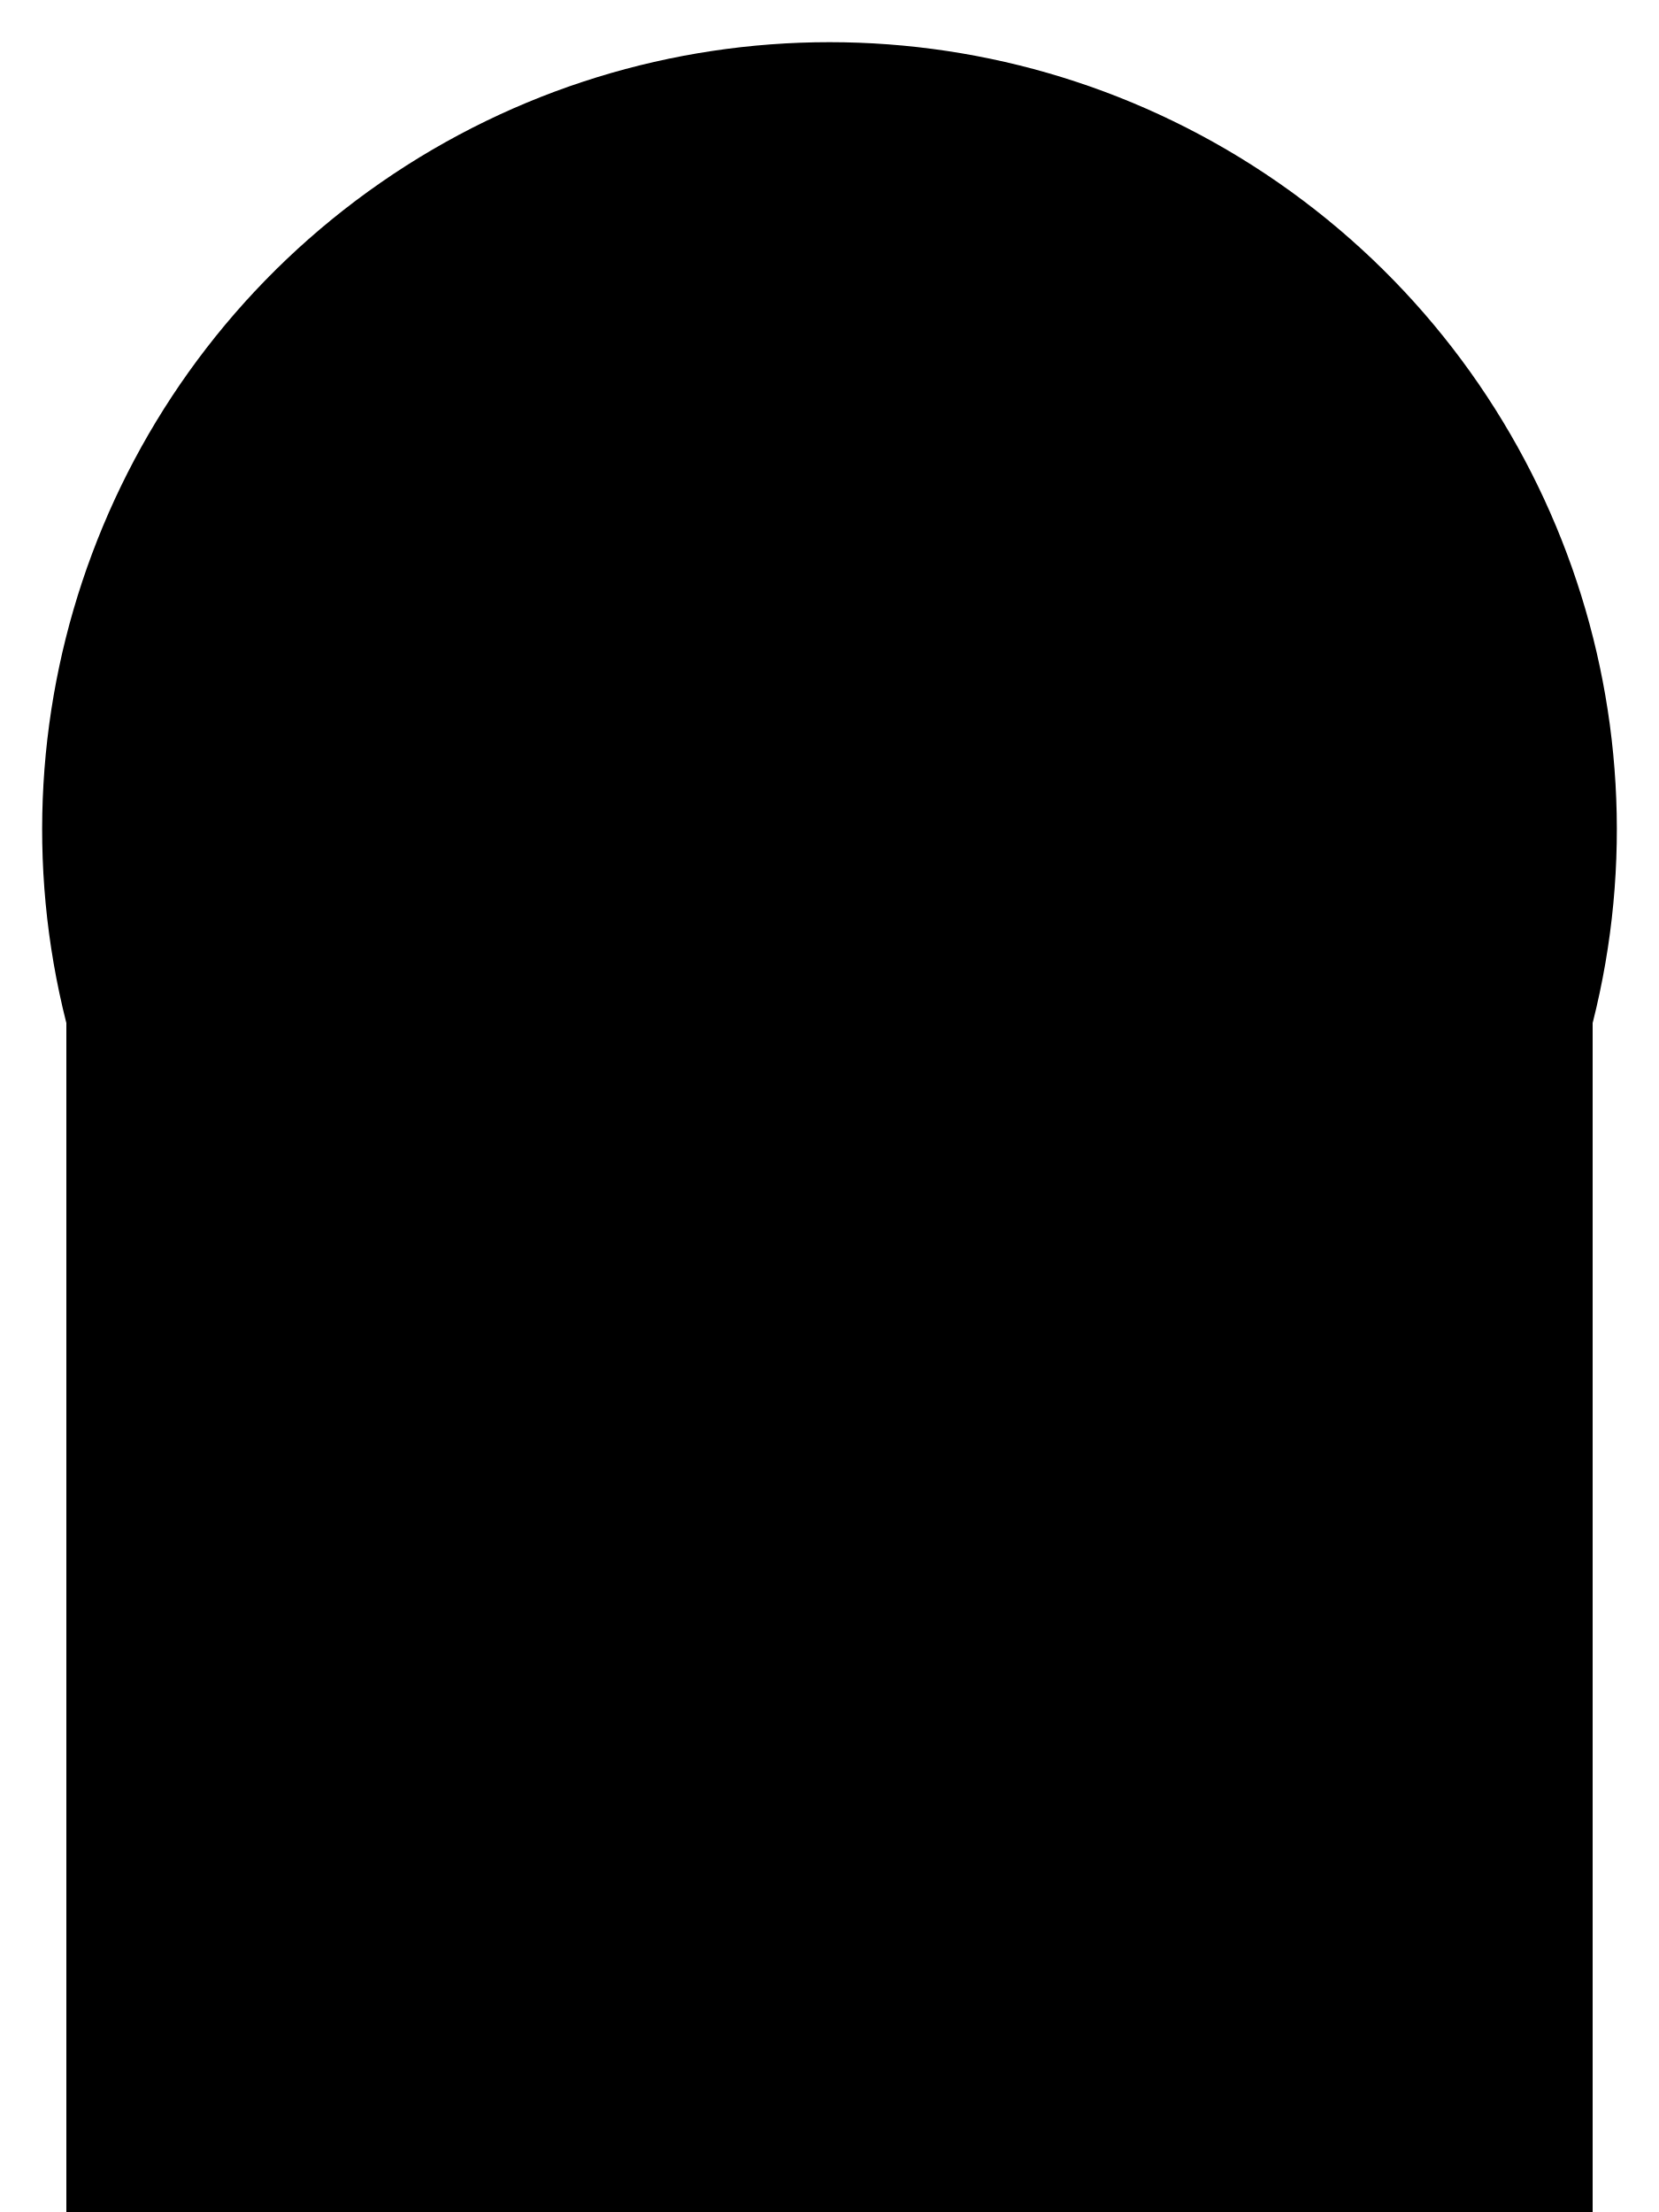
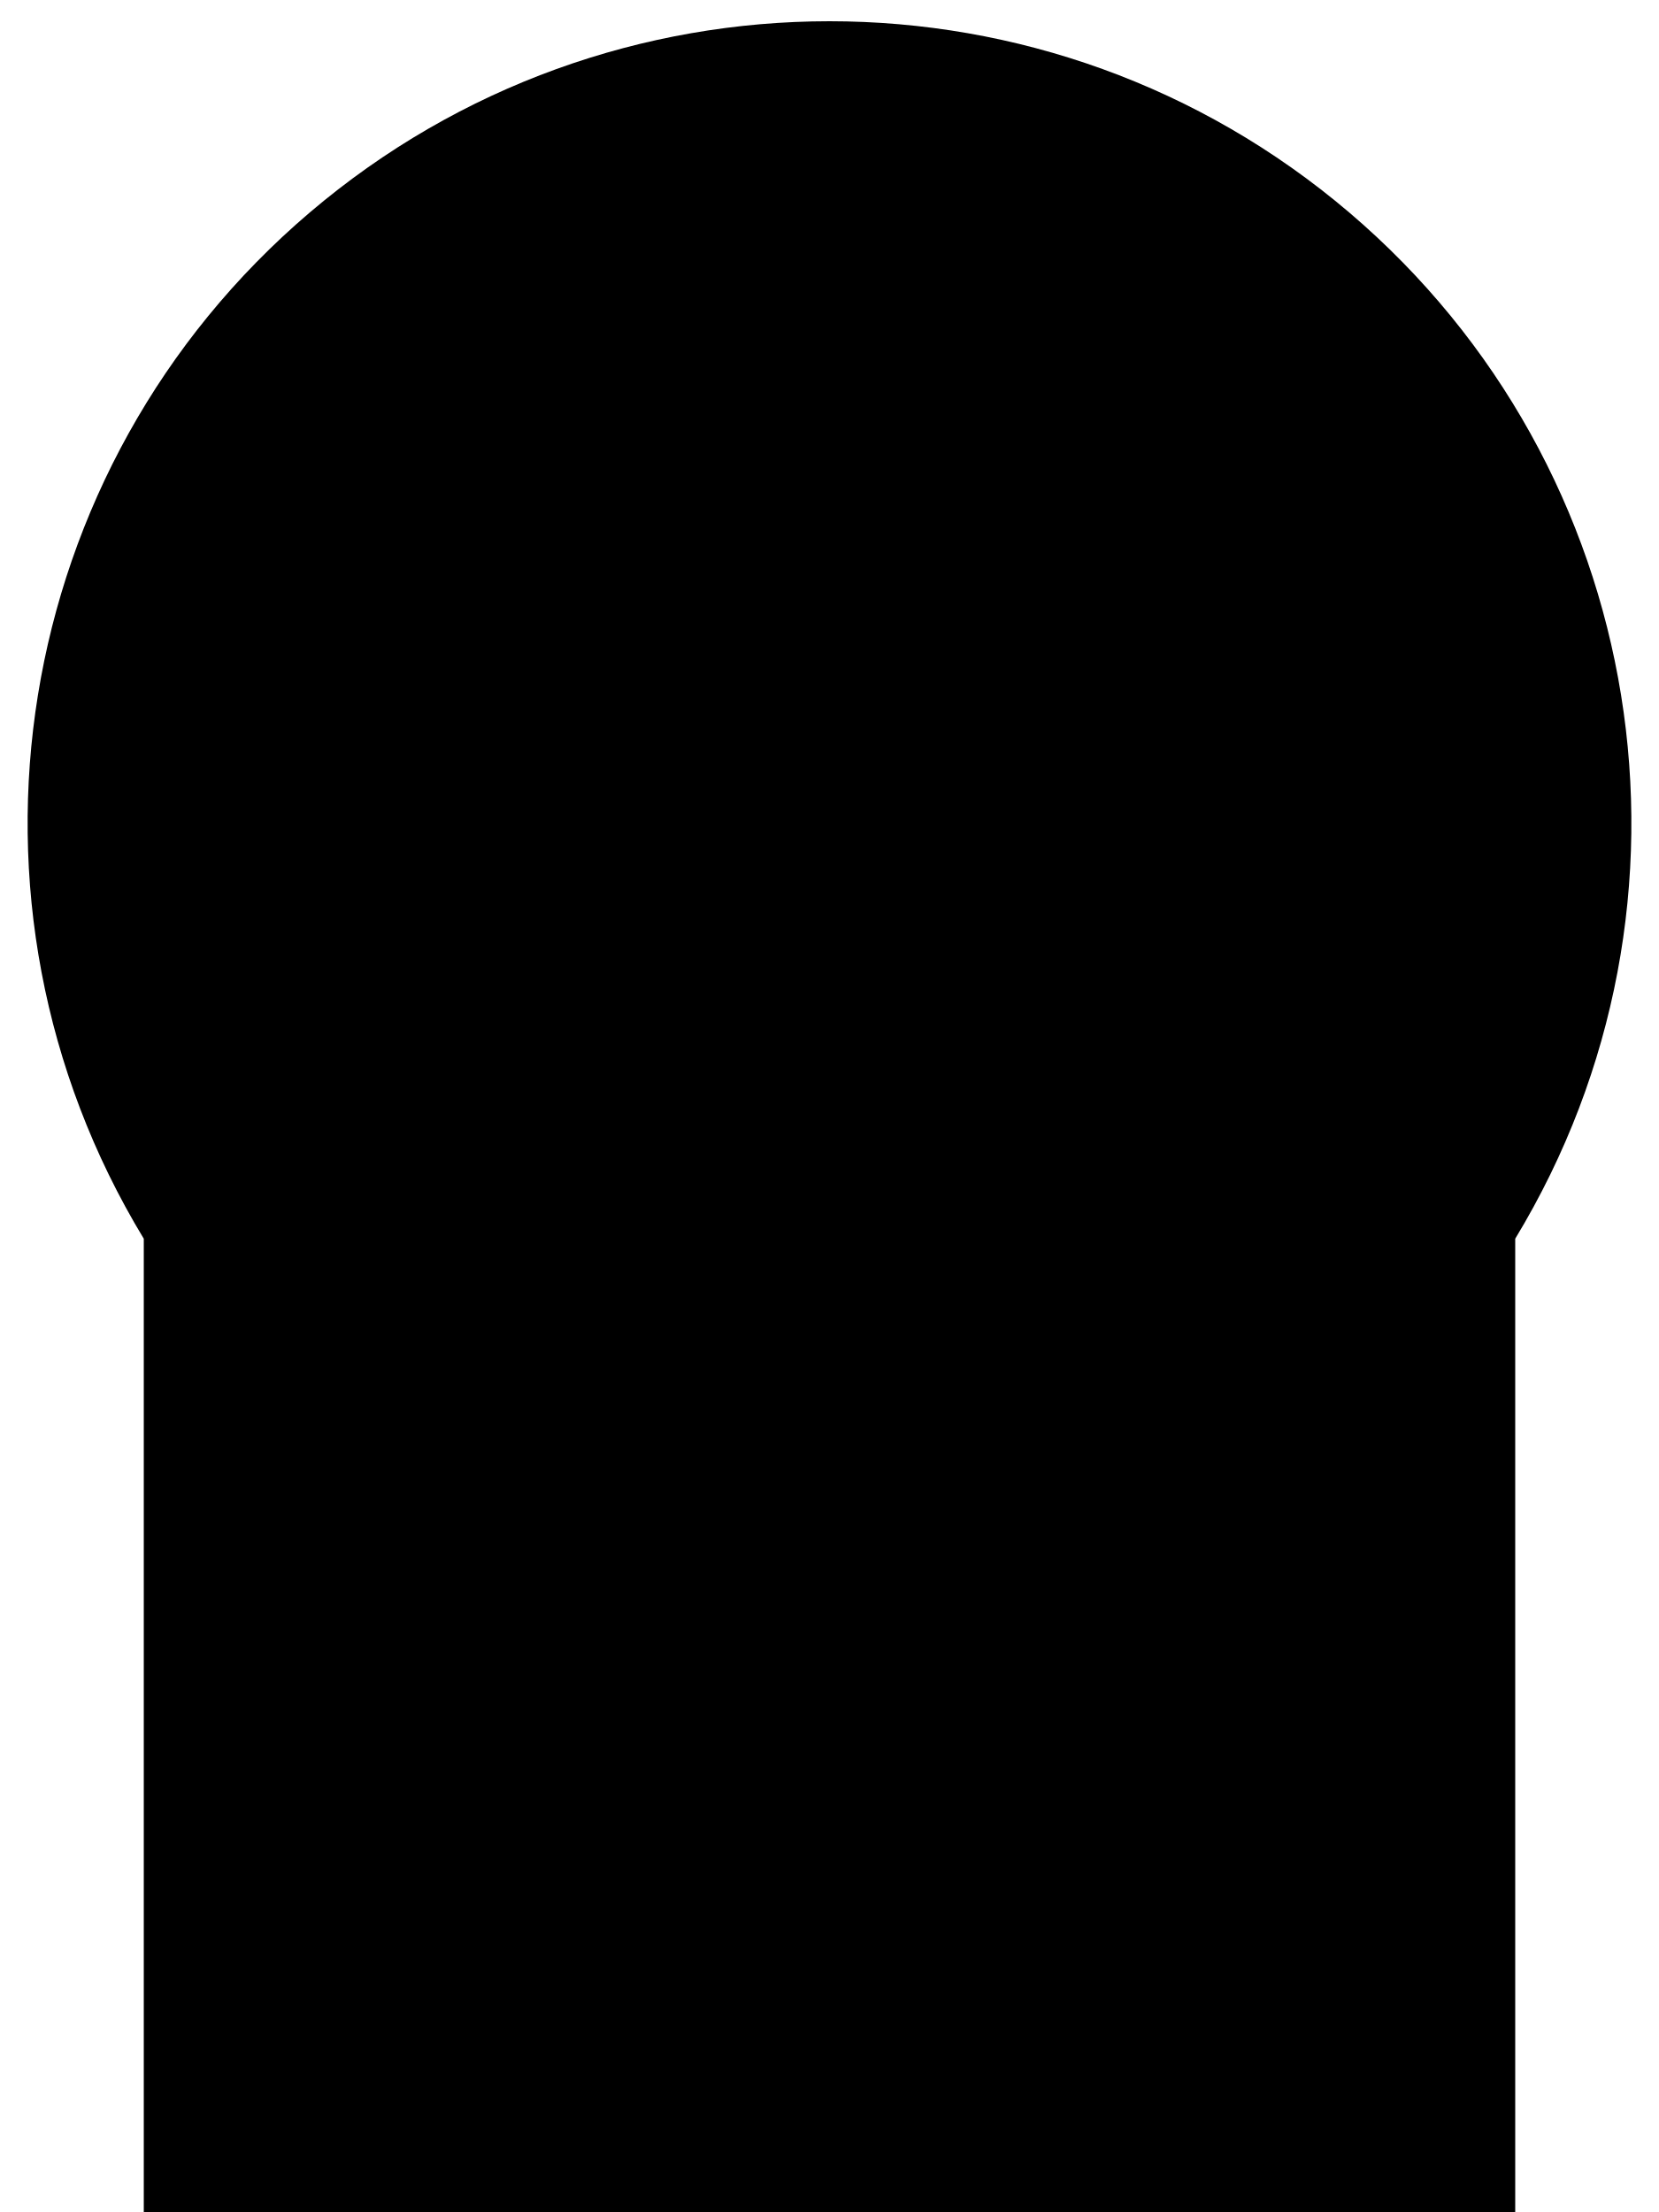
<svg xmlns="http://www.w3.org/2000/svg" viewBox="0 0 300 400" preserveAspectRatio="none">
-   <path d="M12 400V185A142.37 142.37 0 1 1 288 185V400Z" />
+   <path d="M26 400V224A145 145 0 1 1 274 224V400Z" />
</svg>
